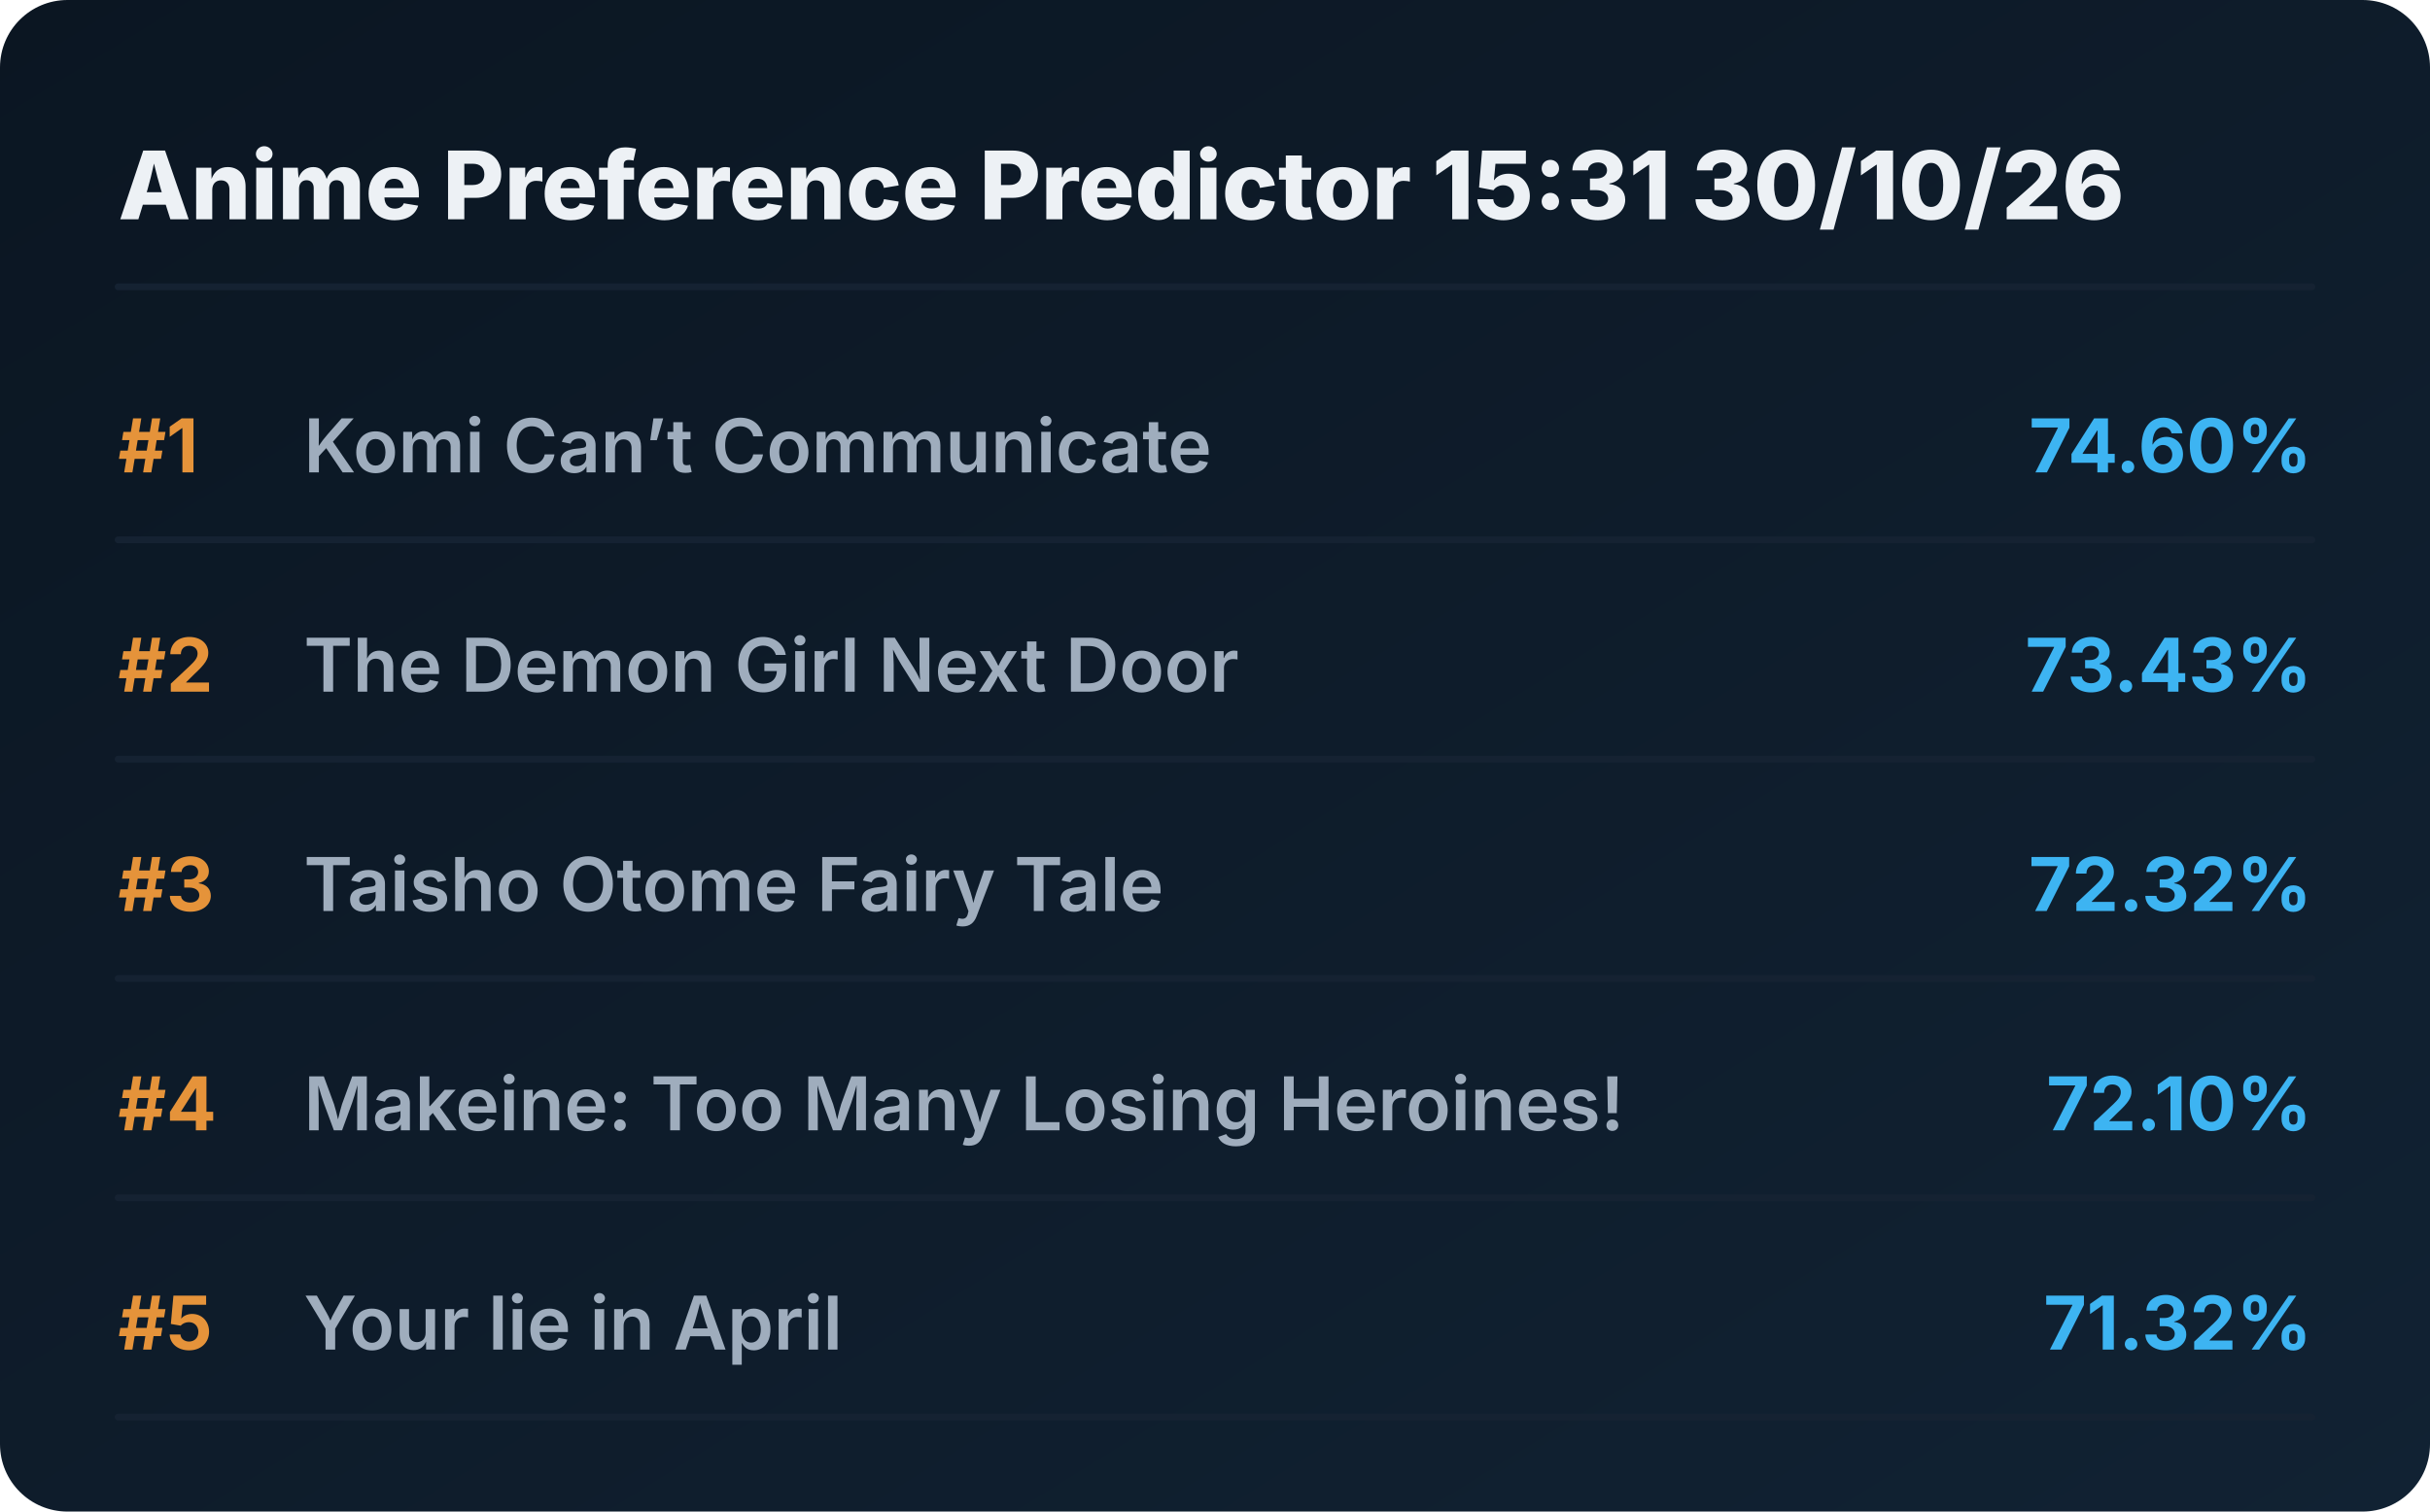
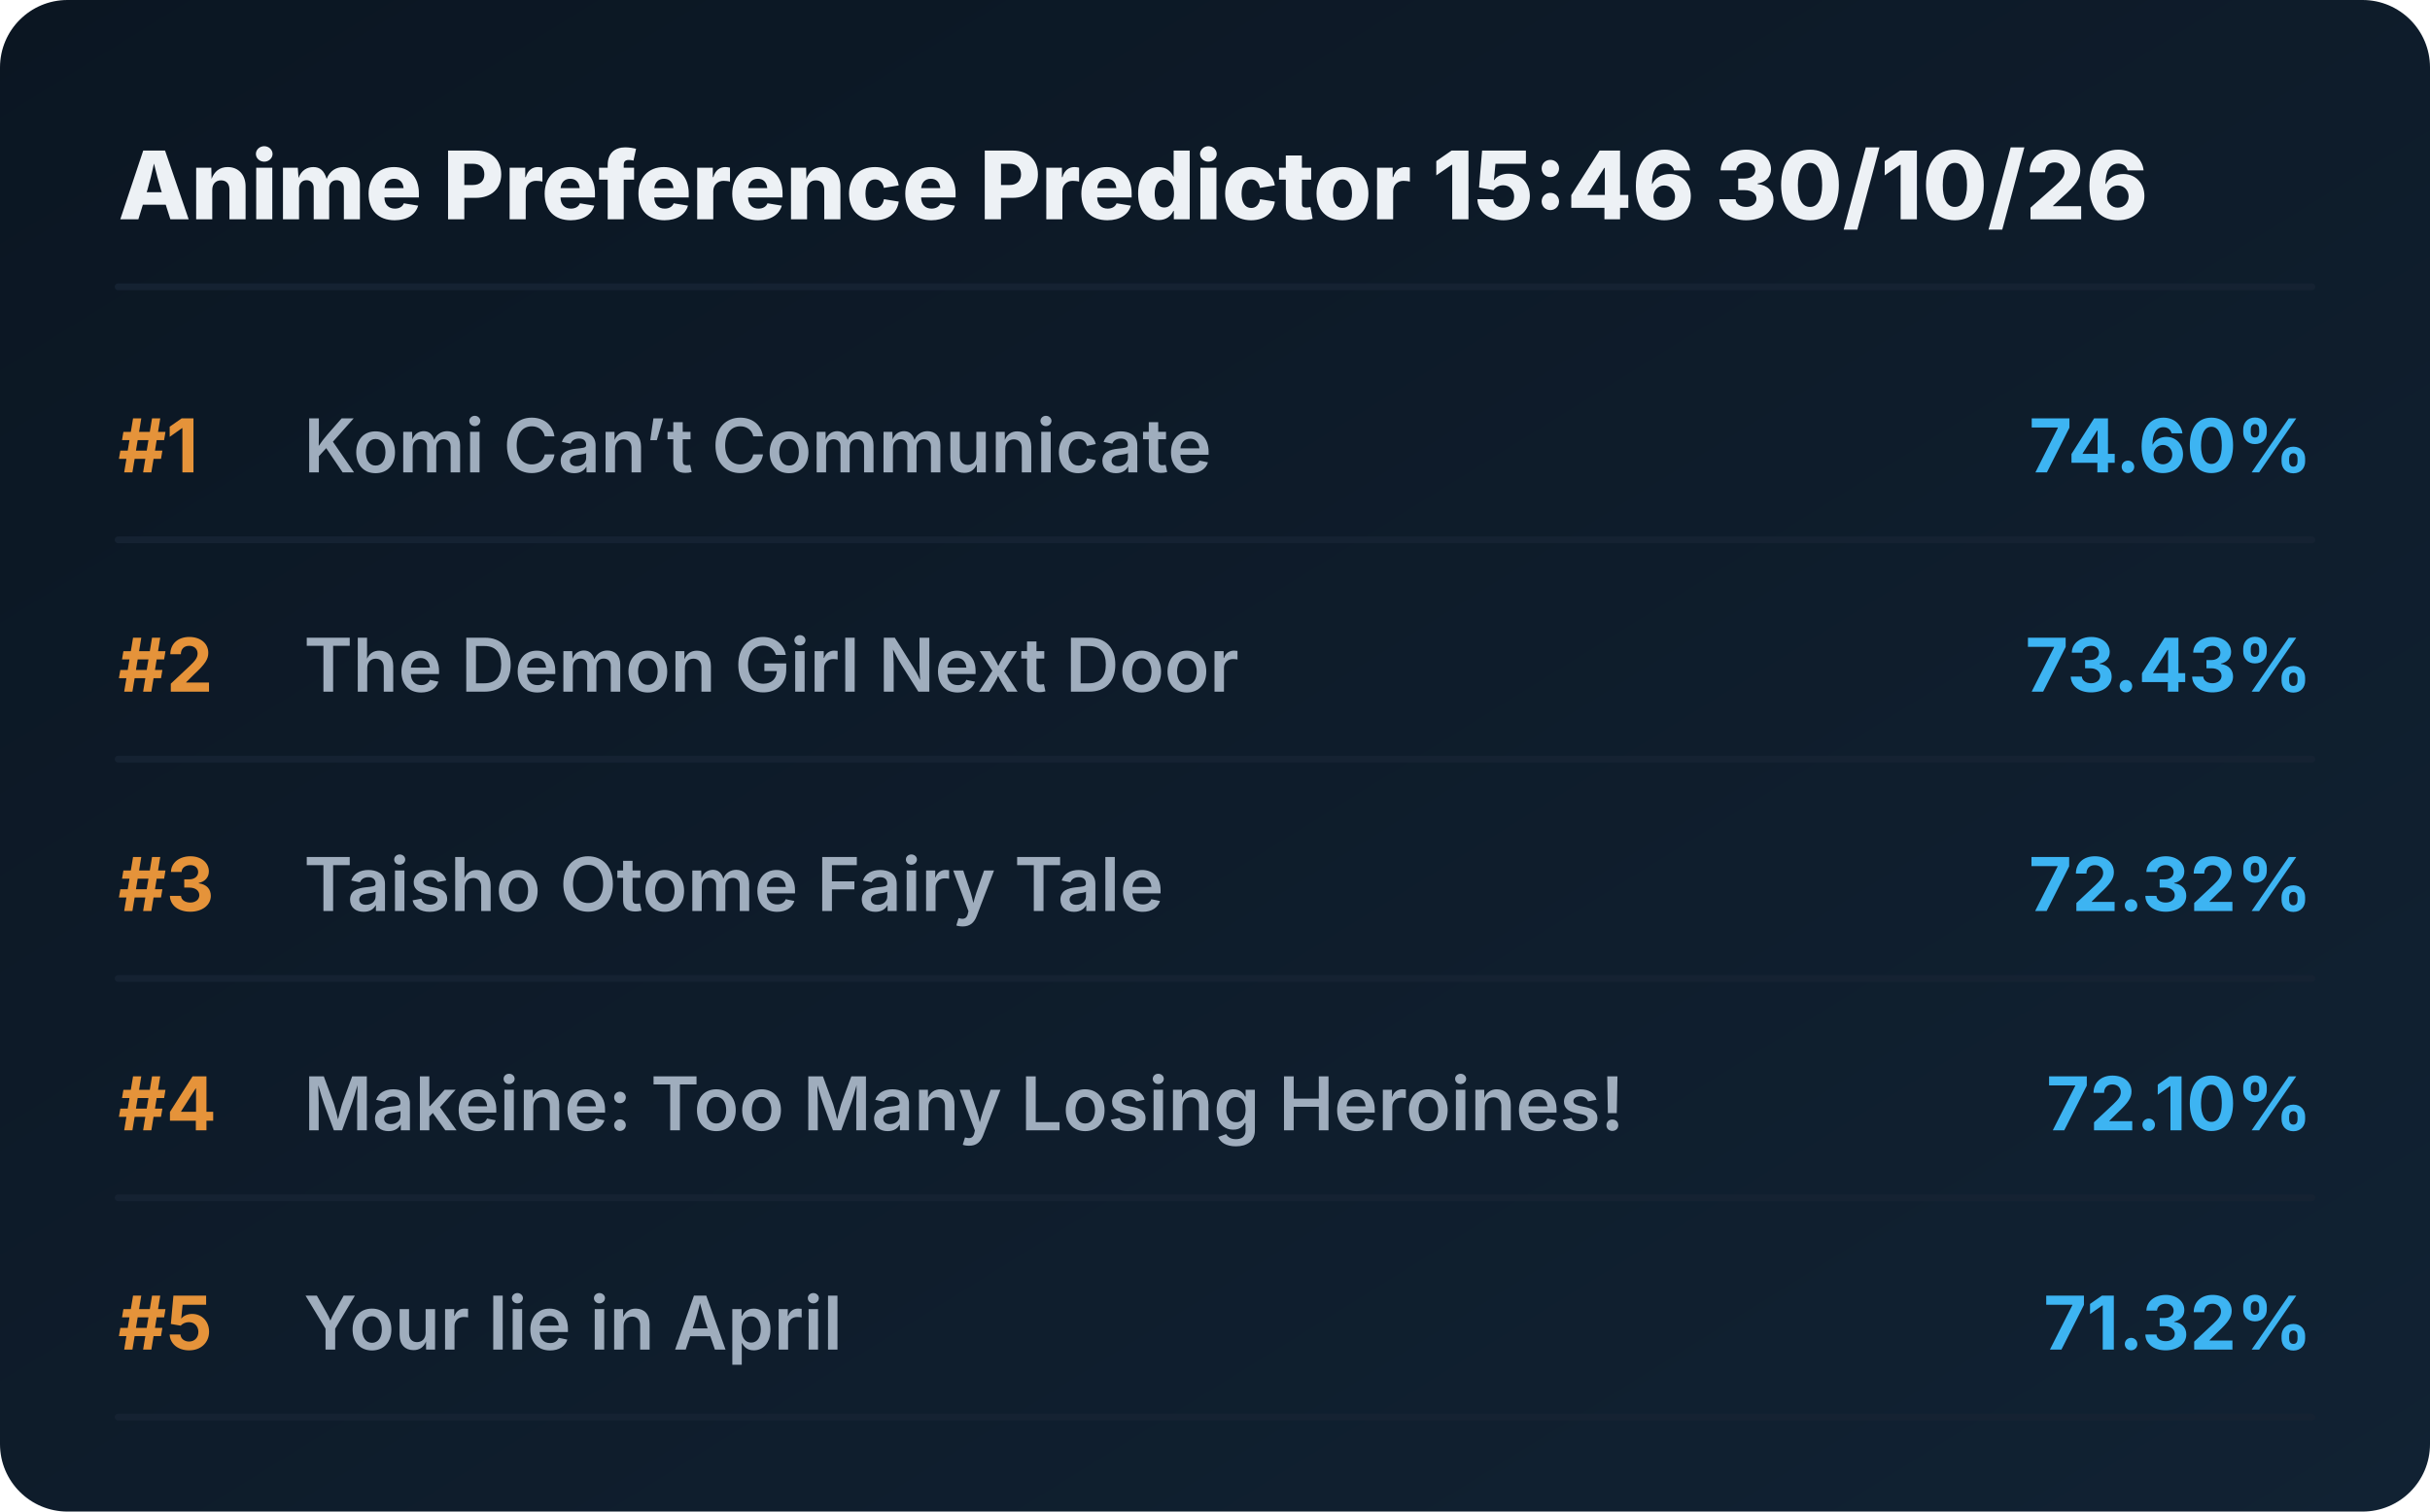
<svg xmlns="http://www.w3.org/2000/svg" viewBox="0 0 720 448" preserveAspectRatio="xMidYMid meet" style="width: 100%; height: auto; max-width: 720px;">
  <defs>
    <linearGradient id="boxGrad" x1="0%" y1="0%" x2="100%" y2="100%">
      <stop offset="0%" stop-color="#0b1622" />
      <stop offset="100%" stop-color="#112233" />
    </linearGradient>
    <clipPath id="titleClip">
      <rect x="90" y="0" width="510" height="100%" />
    </clipPath>
  </defs>
  <style>
    .bg { fill: url(#boxGrad); rx: 20px; }
    .header { font-family: 'Overpass', 'Inter', system-ui, sans-serif; font-weight: 800; font-size: 28px; fill: #edf1f5; }
    .rank { font-family: 'Overpass', 'Inter', system-ui, sans-serif; font-weight: 700; font-size: 22px; fill: #e5933a; }
    .title { font-family: 'Overpass', 'Inter', system-ui, sans-serif; font-weight: 600; font-size: 22px; fill: #9fadbd; }
    .score { font-family: 'Overpass', 'Inter', system-ui, sans-serif; font-weight: 700; font-size: 22px; fill: #3db4f2; }
    .line { stroke: #152232; stroke-width: 2; stroke-linecap: round; }
  </style>
  <rect class="bg" width="720" height="448" />
-   <text x="35" y="65" class="header">Anime Preference Predictor 15:31 30/10/26</text>
+   <text x="35" y="65" class="header">Anime Preference Predictor 15:46 30/10/26</text>
  <line x1="35" y1="85" x2="685" y2="85" class="line" />
  <g transform="translate(0, 0)">
    <text x="35" y="140" class="rank">#1</text>
    <text x="90" y="140" class="title">Komi Can’t Communicate</text>
    <text x="685" y="140" class="score" text-anchor="end">74.60%</text>
    <line x1="35" y1="160" x2="685" y2="160" class="line" />
  </g>
  <g transform="translate(0, 65)">
    <text x="35" y="140" class="rank">#2</text>
    <text x="90" y="140" class="title">The Demon Girl Next Door</text>
    <text x="685" y="140" class="score" text-anchor="end">73.43%</text>
    <line x1="35" y1="160" x2="685" y2="160" class="line" />
  </g>
  <g transform="translate(0, 130)">
    <text x="35" y="140" class="rank">#3</text>
    <text x="90" y="140" class="title">Taisho Otome Fairy Tale</text>
    <text x="685" y="140" class="score" text-anchor="end">72.32%</text>
    <line x1="35" y1="160" x2="685" y2="160" class="line" />
  </g>
  <g transform="translate(0, 195)">
    <text x="35" y="140" class="rank">#4</text>
    <text x="90" y="140" class="title">Makeine: Too Many Losing Heroines!</text>
    <text x="685" y="140" class="score" text-anchor="end">72.10%</text>
    <line x1="35" y1="160" x2="685" y2="160" class="line" />
  </g>
  <g transform="translate(0, 260)">
    <text x="35" y="140" class="rank">#5</text>
    <text x="90" y="140" class="title">Your lie in April</text>
    <text x="685" y="140" class="score" text-anchor="end">71.32%</text>
    <line x1="35" y1="160" x2="685" y2="160" class="line" />
  </g>
</svg>
